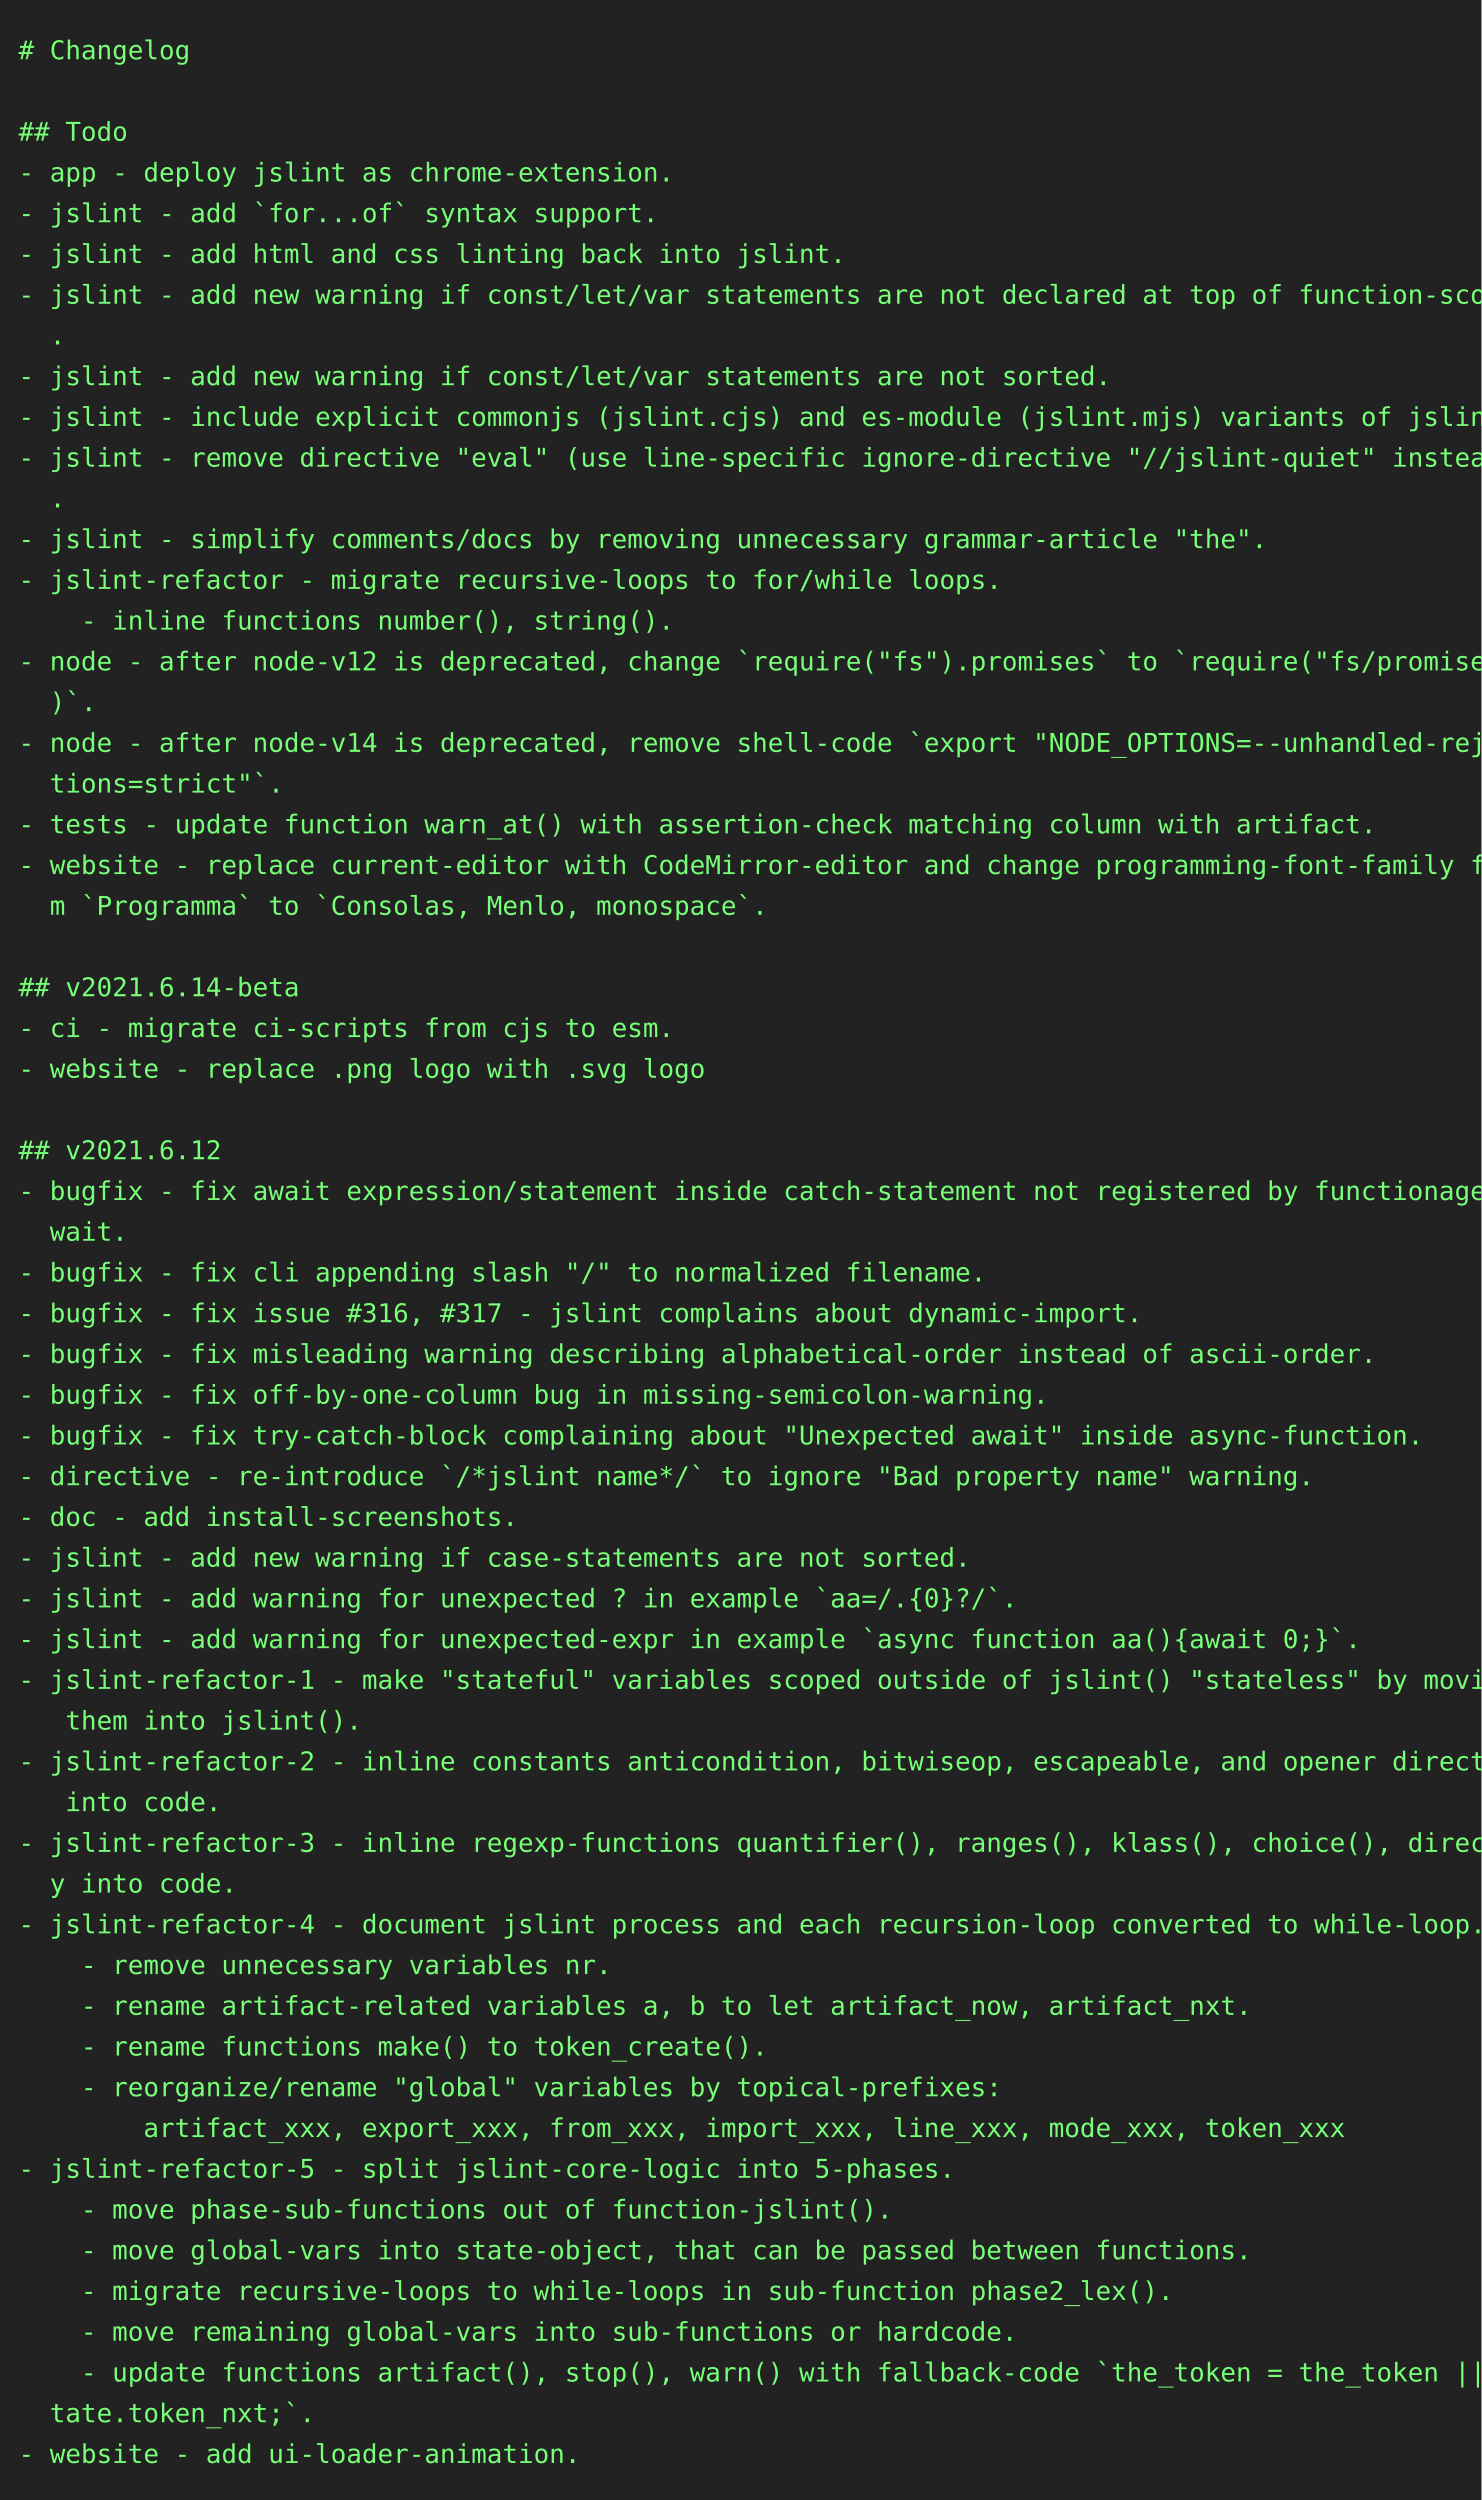
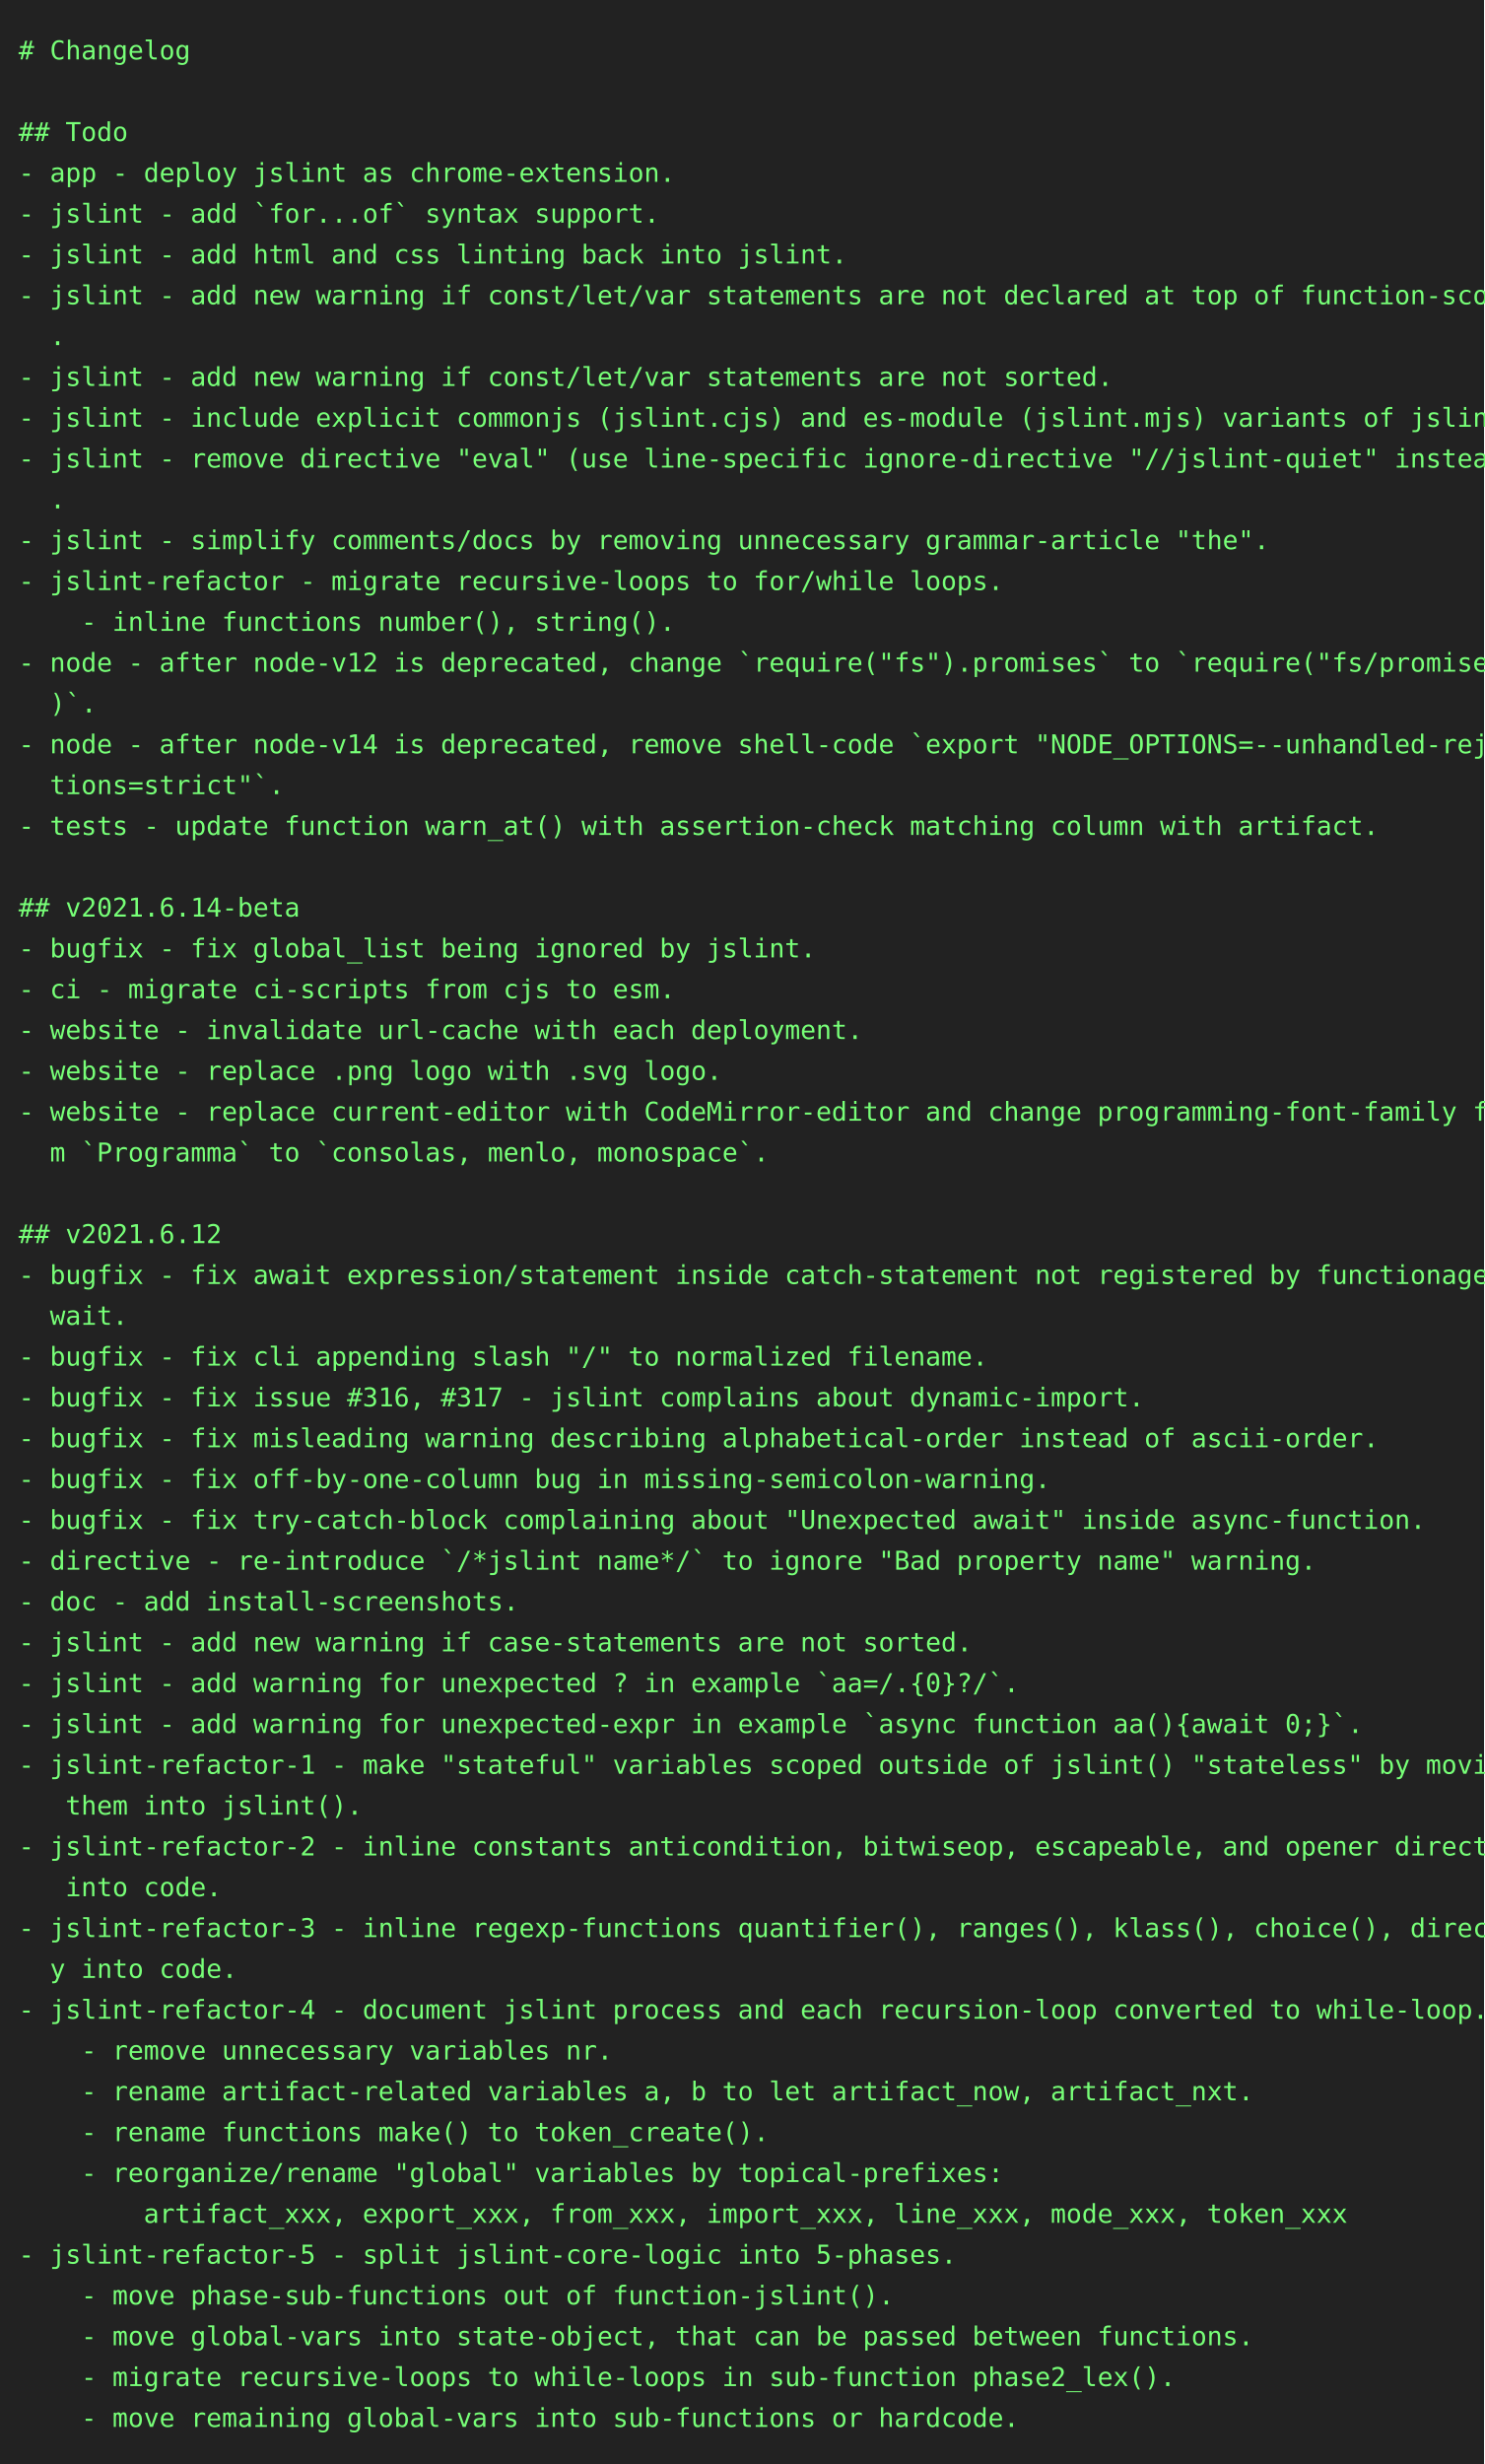
- <svg xmlns="http://www.w3.org/2000/svg" height="1350" width="800">
-   <rect height="1350" fill="#222" width="800" />
+ <svg xmlns="http://www.w3.org/2000/svg" height="1328" width="800">
+   <rect height="1328" fill="#222" width="800" />
  <text fill="#7f7" font-family="consolas, menlo, monospace" font-size="14" xml:space="preserve">
    <tspan lengthAdjust="spacingAndGlyphs" textLength="768" x="10" y="32"># Changelog                                                                                      </tspan>
    <tspan lengthAdjust="spacingAndGlyphs" textLength="768" x="10" y="54">                                                                                                 </tspan>
    <tspan lengthAdjust="spacingAndGlyphs" textLength="768" x="10" y="76">## Todo                                                                                          </tspan>
    <tspan lengthAdjust="spacingAndGlyphs" textLength="768" x="10" y="98">- app - deploy jslint as chrome-extension.                                                       </tspan>
    <tspan lengthAdjust="spacingAndGlyphs" textLength="768" x="10" y="120">- jslint - add `for...of` syntax support.                                                        </tspan>
    <tspan lengthAdjust="spacingAndGlyphs" textLength="768" x="10" y="142">- jslint - add html and css linting back into jslint.                                            </tspan>
    <tspan lengthAdjust="spacingAndGlyphs" textLength="768" x="10" y="164">- jslint - add new warning if const/let/var statements are not declared at top of function-scope\</tspan>
    <tspan lengthAdjust="spacingAndGlyphs" textLength="768" x="10" y="186">  .                                                                                              </tspan>
    <tspan lengthAdjust="spacingAndGlyphs" textLength="768" x="10" y="208">- jslint - add new warning if const/let/var statements are not sorted.                           </tspan>
    <tspan lengthAdjust="spacingAndGlyphs" textLength="768" x="10" y="230">- jslint - include explicit commonjs (jslint.cjs) and es-module (jslint.mjs) variants of jslint. </tspan>
    <tspan lengthAdjust="spacingAndGlyphs" textLength="768" x="10" y="252">- jslint - remove directive "eval" (use line-specific ignore-directive "//jslint-quiet" instead)\</tspan>
    <tspan lengthAdjust="spacingAndGlyphs" textLength="768" x="10" y="274">  .                                                                                              </tspan>
    <tspan lengthAdjust="spacingAndGlyphs" textLength="768" x="10" y="296">- jslint - simplify comments/docs by removing unnecessary grammar-article "the".                 </tspan>
    <tspan lengthAdjust="spacingAndGlyphs" textLength="768" x="10" y="318">- jslint-refactor - migrate recursive-loops to for/while loops.                                  </tspan>
    <tspan lengthAdjust="spacingAndGlyphs" textLength="768" x="10" y="340">    - inline functions number(), string().                                                       </tspan>
    <tspan lengthAdjust="spacingAndGlyphs" textLength="768" x="10" y="362">- node - after node-v12 is deprecated, change `require("fs").promises` to `require("fs/promises"\</tspan>
    <tspan lengthAdjust="spacingAndGlyphs" textLength="768" x="10" y="384">  )`.                                                                                            </tspan>
    <tspan lengthAdjust="spacingAndGlyphs" textLength="768" x="10" y="406">- node - after node-v14 is deprecated, remove shell-code `export "NODE_OPTIONS=--unhandled-rejec\</tspan>
    <tspan lengthAdjust="spacingAndGlyphs" textLength="768" x="10" y="428">  tions=strict"`.                                                                                </tspan>
    <tspan lengthAdjust="spacingAndGlyphs" textLength="768" x="10" y="450">- tests - update function warn_at() with assertion-check matching column with artifact.          </tspan>
-     <tspan lengthAdjust="spacingAndGlyphs" textLength="768" x="10" y="472">- website - replace current-editor with CodeMirror-editor and change programming-font-family fro\</tspan>
-     <tspan lengthAdjust="spacingAndGlyphs" textLength="768" x="10" y="494">  m `Programma` to `Consolas, Menlo, monospace`.                                                 </tspan>
-     <tspan lengthAdjust="spacingAndGlyphs" textLength="768" x="10" y="516">                                                                                                 </tspan>
-     <tspan lengthAdjust="spacingAndGlyphs" textLength="768" x="10" y="538">## v2021.6.14-beta                                                                               </tspan>
-     <tspan lengthAdjust="spacingAndGlyphs" textLength="768" x="10" y="560">- ci - migrate ci-scripts from cjs to esm.                                                       </tspan>
-     <tspan lengthAdjust="spacingAndGlyphs" textLength="768" x="10" y="582">- website - replace .png logo with .svg logo                                                     </tspan>
-     <tspan lengthAdjust="spacingAndGlyphs" textLength="768" x="10" y="604">                                                                                                 </tspan>
-     <tspan lengthAdjust="spacingAndGlyphs" textLength="768" x="10" y="626">## v2021.6.12                                                                                    </tspan>
-     <tspan lengthAdjust="spacingAndGlyphs" textLength="768" x="10" y="648">- bugfix - fix await expression/statement inside catch-statement not registered by functionage.a\</tspan>
-     <tspan lengthAdjust="spacingAndGlyphs" textLength="768" x="10" y="670">  wait.                                                                                          </tspan>
-     <tspan lengthAdjust="spacingAndGlyphs" textLength="768" x="10" y="692">- bugfix - fix cli appending slash "/" to normalized filename.                                   </tspan>
-     <tspan lengthAdjust="spacingAndGlyphs" textLength="768" x="10" y="714">- bugfix - fix issue #316, #317 - jslint complains about dynamic-import.                         </tspan>
-     <tspan lengthAdjust="spacingAndGlyphs" textLength="768" x="10" y="736">- bugfix - fix misleading warning describing alphabetical-order instead of ascii-order.          </tspan>
-     <tspan lengthAdjust="spacingAndGlyphs" textLength="768" x="10" y="758">- bugfix - fix off-by-one-column bug in missing-semicolon-warning.                               </tspan>
-     <tspan lengthAdjust="spacingAndGlyphs" textLength="768" x="10" y="780">- bugfix - fix try-catch-block complaining about "Unexpected await" inside async-function.       </tspan>
-     <tspan lengthAdjust="spacingAndGlyphs" textLength="768" x="10" y="802">- directive - re-introduce `/*jslint name*/` to ignore "Bad property name" warning.              </tspan>
-     <tspan lengthAdjust="spacingAndGlyphs" textLength="768" x="10" y="824">- doc - add install-screenshots.                                                                 </tspan>
-     <tspan lengthAdjust="spacingAndGlyphs" textLength="768" x="10" y="846">- jslint - add new warning if case-statements are not sorted.                                    </tspan>
-     <tspan lengthAdjust="spacingAndGlyphs" textLength="768" x="10" y="868">- jslint - add warning for unexpected ? in example `aa=/.{0}?/`.                                 </tspan>
-     <tspan lengthAdjust="spacingAndGlyphs" textLength="768" x="10" y="890">- jslint - add warning for unexpected-expr in example `async function aa(){await 0;}`.           </tspan>
-     <tspan lengthAdjust="spacingAndGlyphs" textLength="768" x="10" y="912">- jslint-refactor-1 - make "stateful" variables scoped outside of jslint() "stateless" by moving\</tspan>
-     <tspan lengthAdjust="spacingAndGlyphs" textLength="768" x="10" y="934">   them into jslint().                                                                           </tspan>
-     <tspan lengthAdjust="spacingAndGlyphs" textLength="768" x="10" y="956">- jslint-refactor-2 - inline constants anticondition, bitwiseop, escapeable, and opener directly\</tspan>
-     <tspan lengthAdjust="spacingAndGlyphs" textLength="768" x="10" y="978">   into code.                                                                                    </tspan>
-     <tspan lengthAdjust="spacingAndGlyphs" textLength="768" x="10" y="1000">- jslint-refactor-3 - inline regexp-functions quantifier(), ranges(), klass(), choice(), directl\</tspan>
-     <tspan lengthAdjust="spacingAndGlyphs" textLength="768" x="10" y="1022">  y into code.                                                                                   </tspan>
-     <tspan lengthAdjust="spacingAndGlyphs" textLength="768" x="10" y="1044">- jslint-refactor-4 - document jslint process and each recursion-loop converted to while-loop.   </tspan>
-     <tspan lengthAdjust="spacingAndGlyphs" textLength="768" x="10" y="1066">    - remove unnecessary variables nr.                                                           </tspan>
-     <tspan lengthAdjust="spacingAndGlyphs" textLength="768" x="10" y="1088">    - rename artifact-related variables a, b to let artifact_now, artifact_nxt.                  </tspan>
-     <tspan lengthAdjust="spacingAndGlyphs" textLength="768" x="10" y="1110">    - rename functions make() to token_create().                                                 </tspan>
-     <tspan lengthAdjust="spacingAndGlyphs" textLength="768" x="10" y="1132">    - reorganize/rename "global" variables by topical-prefixes:                                  </tspan>
-     <tspan lengthAdjust="spacingAndGlyphs" textLength="768" x="10" y="1154">        artifact_xxx, export_xxx, from_xxx, import_xxx, line_xxx, mode_xxx, token_xxx            </tspan>
-     <tspan lengthAdjust="spacingAndGlyphs" textLength="768" x="10" y="1176">- jslint-refactor-5 - split jslint-core-logic into 5-phases.                                     </tspan>
-     <tspan lengthAdjust="spacingAndGlyphs" textLength="768" x="10" y="1198">    - move phase-sub-functions out of function-jslint().                                         </tspan>
-     <tspan lengthAdjust="spacingAndGlyphs" textLength="768" x="10" y="1220">    - move global-vars into state-object, that can be passed between functions.                  </tspan>
-     <tspan lengthAdjust="spacingAndGlyphs" textLength="768" x="10" y="1242">    - migrate recursive-loops to while-loops in sub-function phase2_lex().                       </tspan>
-     <tspan lengthAdjust="spacingAndGlyphs" textLength="768" x="10" y="1264">    - move remaining global-vars into sub-functions or hardcode.                                 </tspan>
-     <tspan lengthAdjust="spacingAndGlyphs" textLength="768" x="10" y="1286">    - update functions artifact(), stop(), warn() with fallback-code `the_token = the_token || s\</tspan>
-     <tspan lengthAdjust="spacingAndGlyphs" textLength="768" x="10" y="1308">  tate.token_nxt;`.                                                                              </tspan>
-     <tspan lengthAdjust="spacingAndGlyphs" textLength="768" x="10" y="1330">- website - add ui-loader-animation.                                                             </tspan>
+     <tspan lengthAdjust="spacingAndGlyphs" textLength="768" x="10" y="472">                                                                                                 </tspan>
+     <tspan lengthAdjust="spacingAndGlyphs" textLength="768" x="10" y="494">## v2021.6.14-beta                                                                               </tspan>
+     <tspan lengthAdjust="spacingAndGlyphs" textLength="768" x="10" y="516">- bugfix - fix global_list being ignored by jslint.                                              </tspan>
+     <tspan lengthAdjust="spacingAndGlyphs" textLength="768" x="10" y="538">- ci - migrate ci-scripts from cjs to esm.                                                       </tspan>
+     <tspan lengthAdjust="spacingAndGlyphs" textLength="768" x="10" y="560">- website - invalidate url-cache with each deployment.                                           </tspan>
+     <tspan lengthAdjust="spacingAndGlyphs" textLength="768" x="10" y="582">- website - replace .png logo with .svg logo.                                                    </tspan>
+     <tspan lengthAdjust="spacingAndGlyphs" textLength="768" x="10" y="604">- website - replace current-editor with CodeMirror-editor and change programming-font-family fro\</tspan>
+     <tspan lengthAdjust="spacingAndGlyphs" textLength="768" x="10" y="626">  m `Programma` to `consolas, menlo, monospace`.                                                 </tspan>
+     <tspan lengthAdjust="spacingAndGlyphs" textLength="768" x="10" y="648">                                                                                                 </tspan>
+     <tspan lengthAdjust="spacingAndGlyphs" textLength="768" x="10" y="670">## v2021.6.12                                                                                    </tspan>
+     <tspan lengthAdjust="spacingAndGlyphs" textLength="768" x="10" y="692">- bugfix - fix await expression/statement inside catch-statement not registered by functionage.a\</tspan>
+     <tspan lengthAdjust="spacingAndGlyphs" textLength="768" x="10" y="714">  wait.                                                                                          </tspan>
+     <tspan lengthAdjust="spacingAndGlyphs" textLength="768" x="10" y="736">- bugfix - fix cli appending slash "/" to normalized filename.                                   </tspan>
+     <tspan lengthAdjust="spacingAndGlyphs" textLength="768" x="10" y="758">- bugfix - fix issue #316, #317 - jslint complains about dynamic-import.                         </tspan>
+     <tspan lengthAdjust="spacingAndGlyphs" textLength="768" x="10" y="780">- bugfix - fix misleading warning describing alphabetical-order instead of ascii-order.          </tspan>
+     <tspan lengthAdjust="spacingAndGlyphs" textLength="768" x="10" y="802">- bugfix - fix off-by-one-column bug in missing-semicolon-warning.                               </tspan>
+     <tspan lengthAdjust="spacingAndGlyphs" textLength="768" x="10" y="824">- bugfix - fix try-catch-block complaining about "Unexpected await" inside async-function.       </tspan>
+     <tspan lengthAdjust="spacingAndGlyphs" textLength="768" x="10" y="846">- directive - re-introduce `/*jslint name*/` to ignore "Bad property name" warning.              </tspan>
+     <tspan lengthAdjust="spacingAndGlyphs" textLength="768" x="10" y="868">- doc - add install-screenshots.                                                                 </tspan>
+     <tspan lengthAdjust="spacingAndGlyphs" textLength="768" x="10" y="890">- jslint - add new warning if case-statements are not sorted.                                    </tspan>
+     <tspan lengthAdjust="spacingAndGlyphs" textLength="768" x="10" y="912">- jslint - add warning for unexpected ? in example `aa=/.{0}?/`.                                 </tspan>
+     <tspan lengthAdjust="spacingAndGlyphs" textLength="768" x="10" y="934">- jslint - add warning for unexpected-expr in example `async function aa(){await 0;}`.           </tspan>
+     <tspan lengthAdjust="spacingAndGlyphs" textLength="768" x="10" y="956">- jslint-refactor-1 - make "stateful" variables scoped outside of jslint() "stateless" by moving\</tspan>
+     <tspan lengthAdjust="spacingAndGlyphs" textLength="768" x="10" y="978">   them into jslint().                                                                           </tspan>
+     <tspan lengthAdjust="spacingAndGlyphs" textLength="768" x="10" y="1000">- jslint-refactor-2 - inline constants anticondition, bitwiseop, escapeable, and opener directly\</tspan>
+     <tspan lengthAdjust="spacingAndGlyphs" textLength="768" x="10" y="1022">   into code.                                                                                    </tspan>
+     <tspan lengthAdjust="spacingAndGlyphs" textLength="768" x="10" y="1044">- jslint-refactor-3 - inline regexp-functions quantifier(), ranges(), klass(), choice(), directl\</tspan>
+     <tspan lengthAdjust="spacingAndGlyphs" textLength="768" x="10" y="1066">  y into code.                                                                                   </tspan>
+     <tspan lengthAdjust="spacingAndGlyphs" textLength="768" x="10" y="1088">- jslint-refactor-4 - document jslint process and each recursion-loop converted to while-loop.   </tspan>
+     <tspan lengthAdjust="spacingAndGlyphs" textLength="768" x="10" y="1110">    - remove unnecessary variables nr.                                                           </tspan>
+     <tspan lengthAdjust="spacingAndGlyphs" textLength="768" x="10" y="1132">    - rename artifact-related variables a, b to let artifact_now, artifact_nxt.                  </tspan>
+     <tspan lengthAdjust="spacingAndGlyphs" textLength="768" x="10" y="1154">    - rename functions make() to token_create().                                                 </tspan>
+     <tspan lengthAdjust="spacingAndGlyphs" textLength="768" x="10" y="1176">    - reorganize/rename "global" variables by topical-prefixes:                                  </tspan>
+     <tspan lengthAdjust="spacingAndGlyphs" textLength="768" x="10" y="1198">        artifact_xxx, export_xxx, from_xxx, import_xxx, line_xxx, mode_xxx, token_xxx            </tspan>
+     <tspan lengthAdjust="spacingAndGlyphs" textLength="768" x="10" y="1220">- jslint-refactor-5 - split jslint-core-logic into 5-phases.                                     </tspan>
+     <tspan lengthAdjust="spacingAndGlyphs" textLength="768" x="10" y="1242">    - move phase-sub-functions out of function-jslint().                                         </tspan>
+     <tspan lengthAdjust="spacingAndGlyphs" textLength="768" x="10" y="1264">    - move global-vars into state-object, that can be passed between functions.                  </tspan>
+     <tspan lengthAdjust="spacingAndGlyphs" textLength="768" x="10" y="1286">    - migrate recursive-loops to while-loops in sub-function phase2_lex().                       </tspan>
+     <tspan lengthAdjust="spacingAndGlyphs" textLength="768" x="10" y="1308">    - move remaining global-vars into sub-functions or hardcode.                                 </tspan>
  </text>
</svg>
